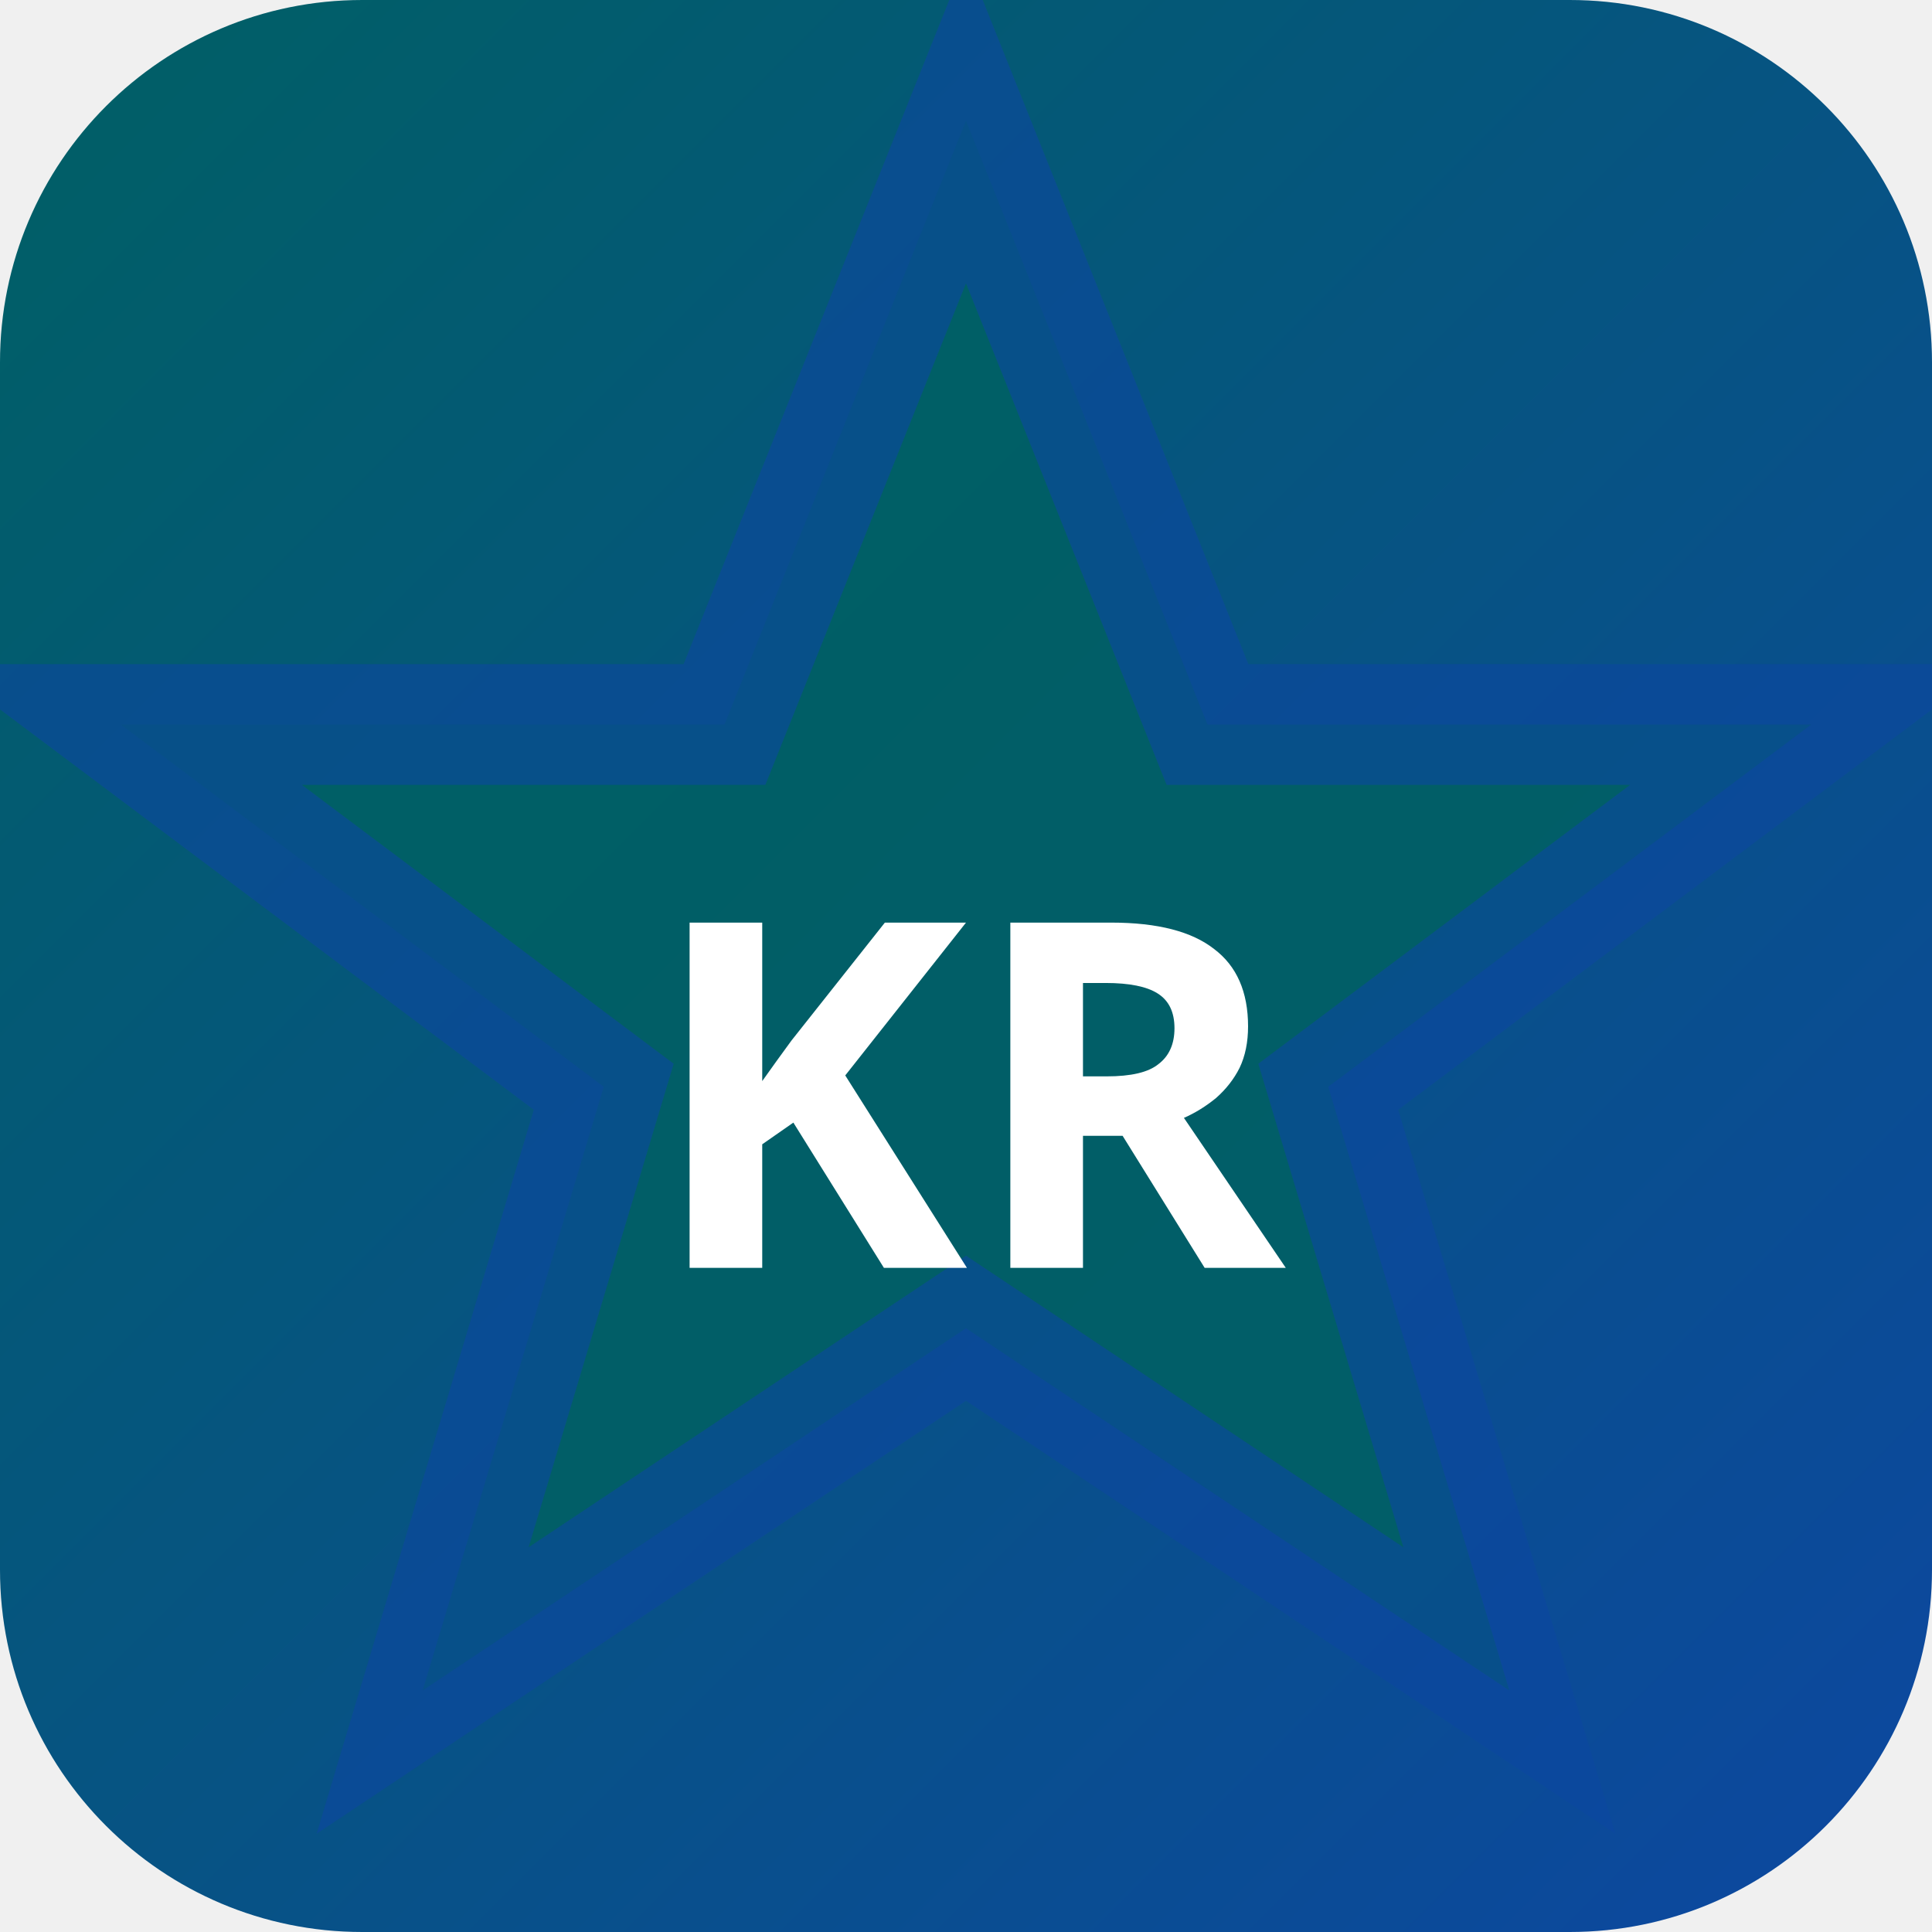
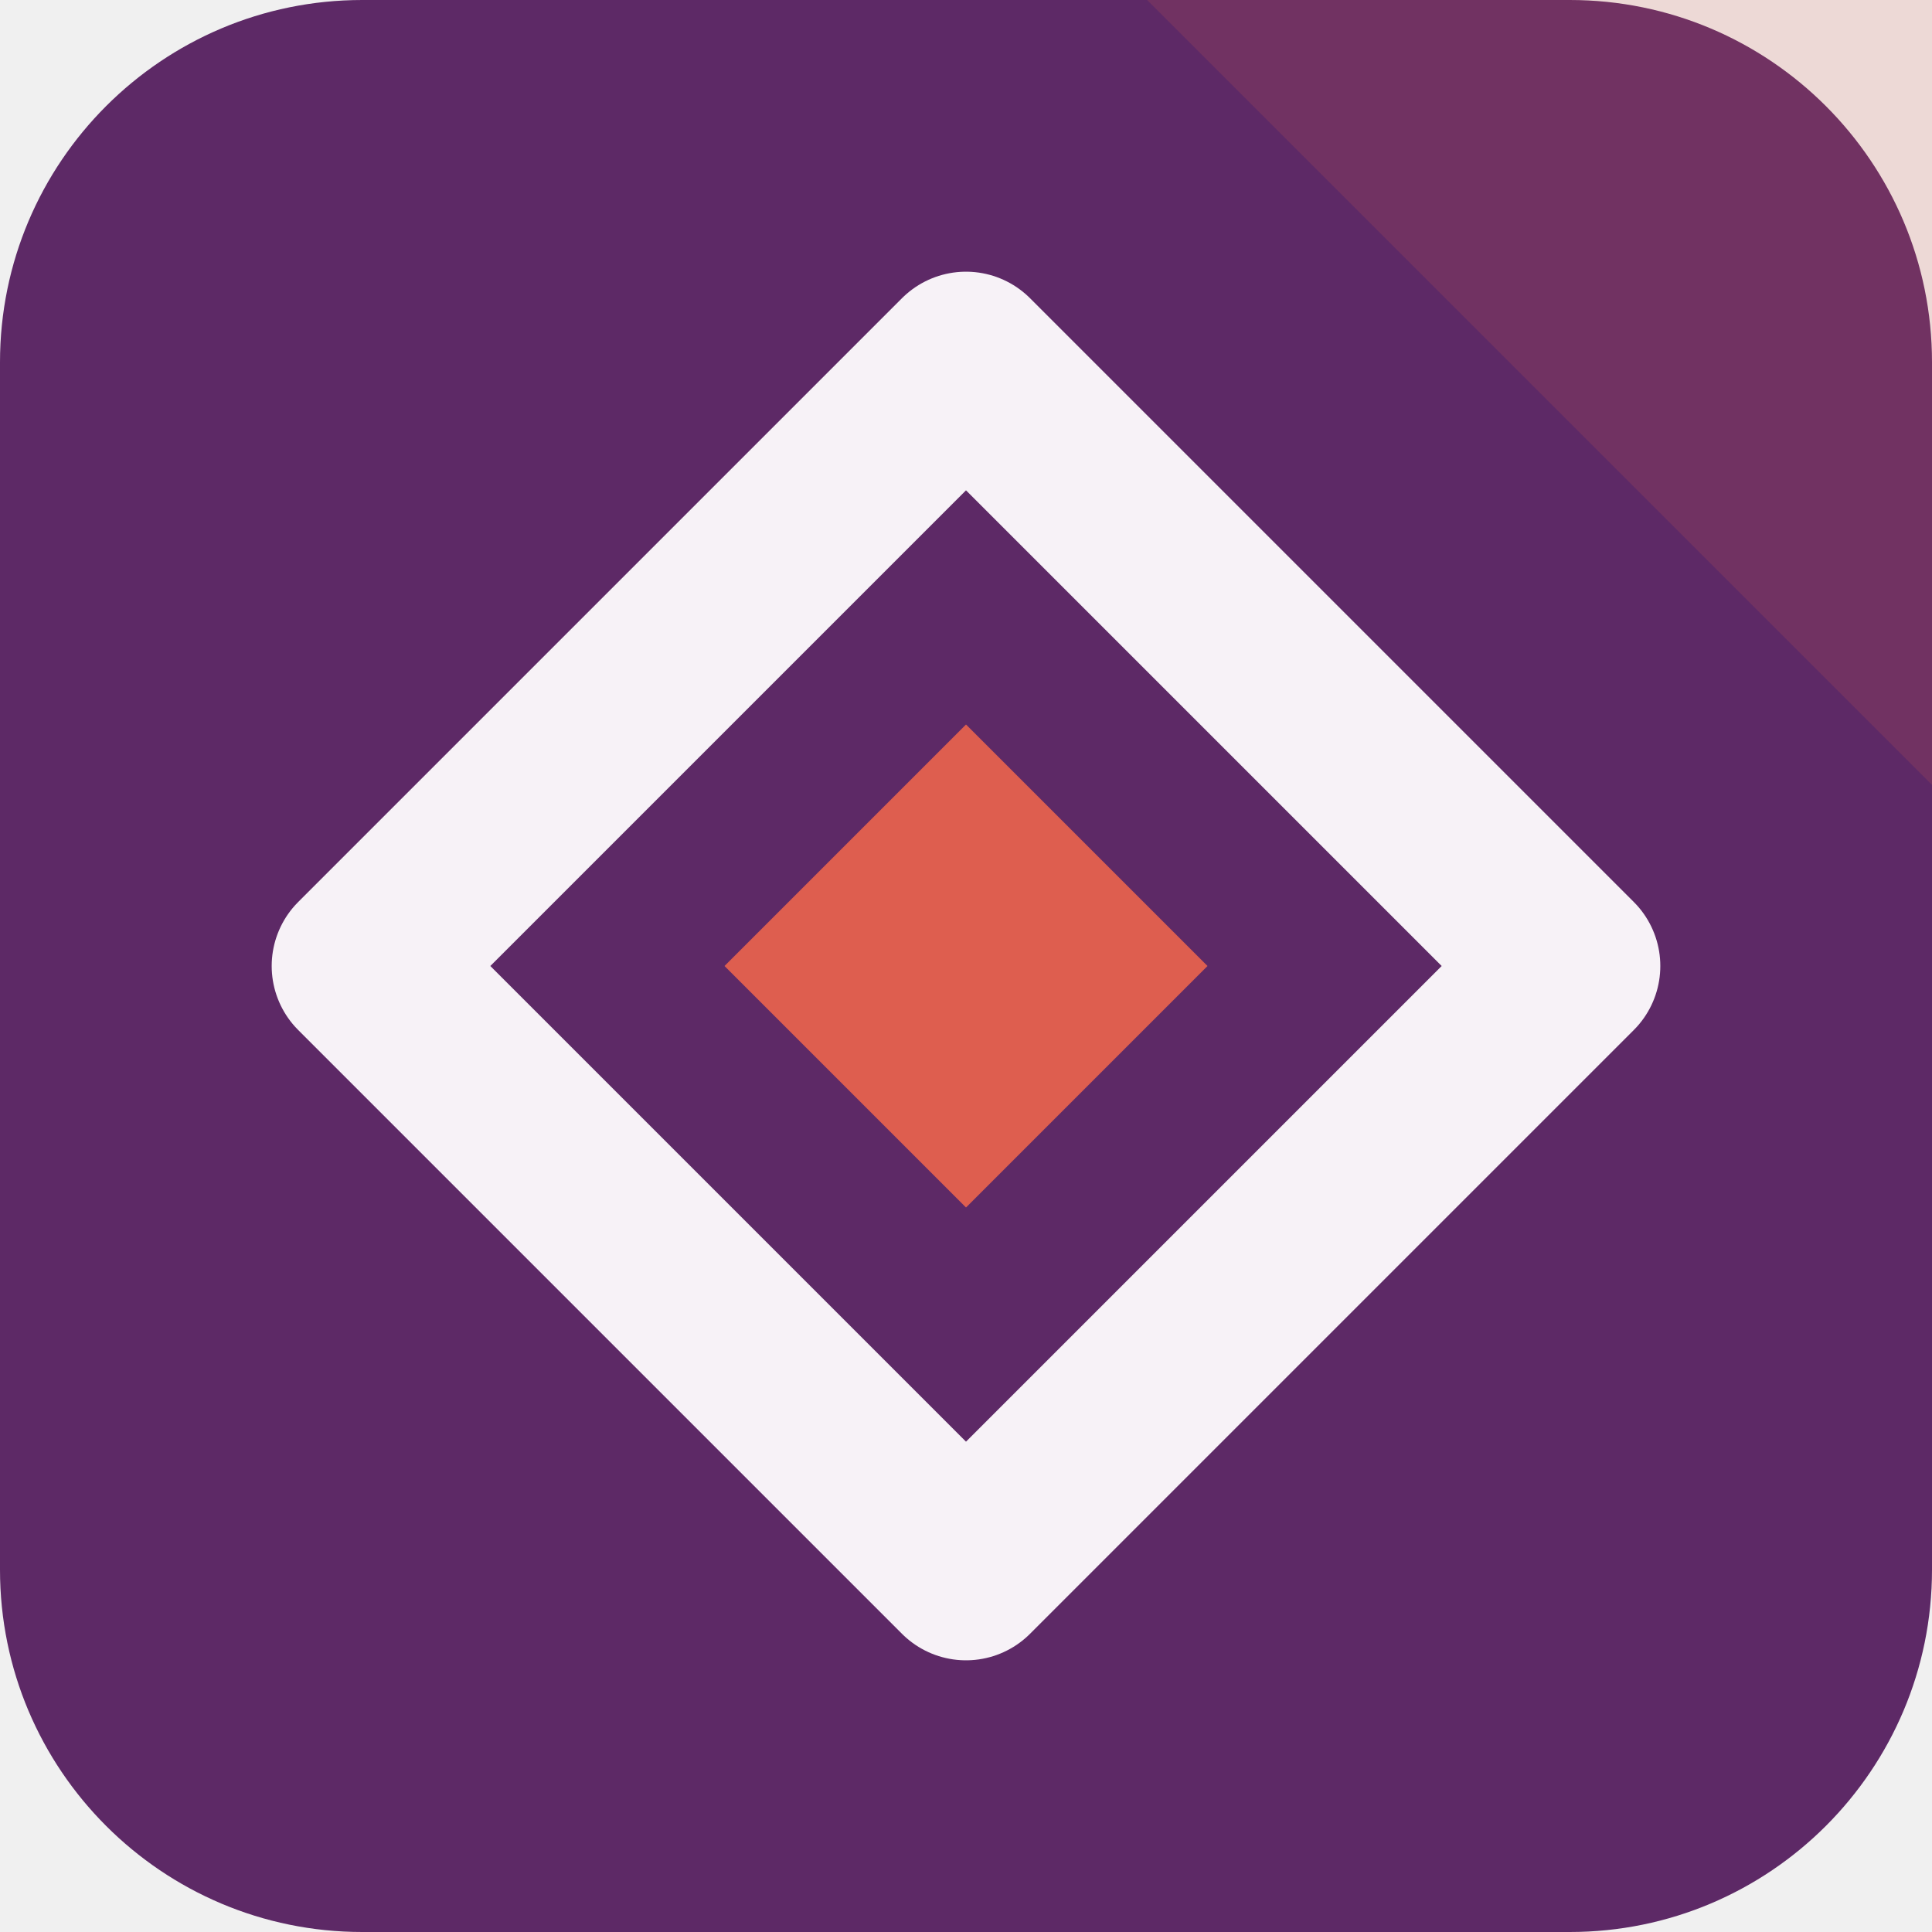
- <svg xmlns="http://www.w3.org/2000/svg" width="32" height="32" viewBox="0 0 32 32">
-   <defs>
-     <linearGradient id="bgkr-p" x1="0" y1="0" x2="1" y2="1">
-       <stop offset="0%" stop-color="#006064" />
-       <stop offset="100%" stop-color="#0d47a1" />
-     </linearGradient>
-   </defs>
-   <rect width="32" height="32" rx="6" fill="url(#bgkr-p)" />
-   <polygon points="16,2 20,12 30,12 22,18 25,28 16,22 7,28 10,18 2,12 12,12" fill="rgba(0,96,100,0.9)" stroke="rgba(13,71,161,0.6)" stroke-width="2" />
-   <text x="16" y="21" text-anchor="middle" fill="#fff" font-size="8" font-weight="700" font-family="system-ui">KR</text>
+ <svg xmlns="http://www.w3.org/2000/svg" width="64" height="64" viewBox="0 0 64 64" role="img">
+   <rect width="64" height="64" rx="12" fill="hsl(291 43% 28%)" />
+   <path d="M64 0v26L38 0Z" fill="hsl(6 68% 59%)" opacity="0.16" />
+   <g transform="rotate(0 32 32)">
+     <path d="M32 12 52 32 32 52 12 32Z" fill="none" stroke="hsl(291 24% 96%)" stroke-width="6" stroke-linejoin="round" />
+     <path d="M32 24 40 32 32 40 24 32Z" fill="hsl(6 68% 59%)" />
+   </g>
</svg>
